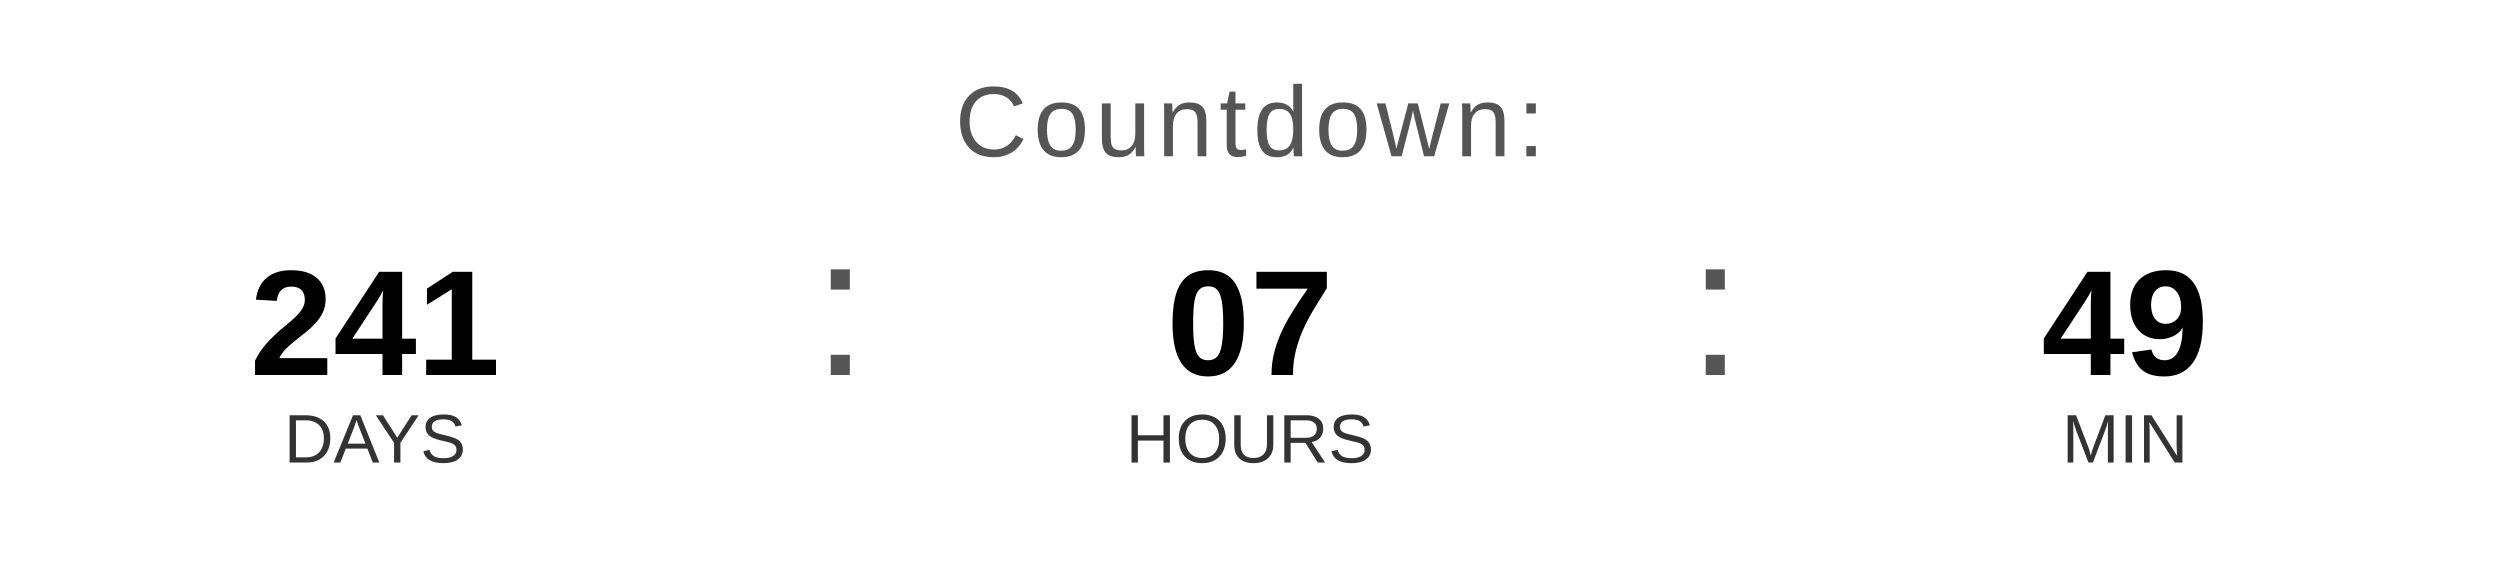
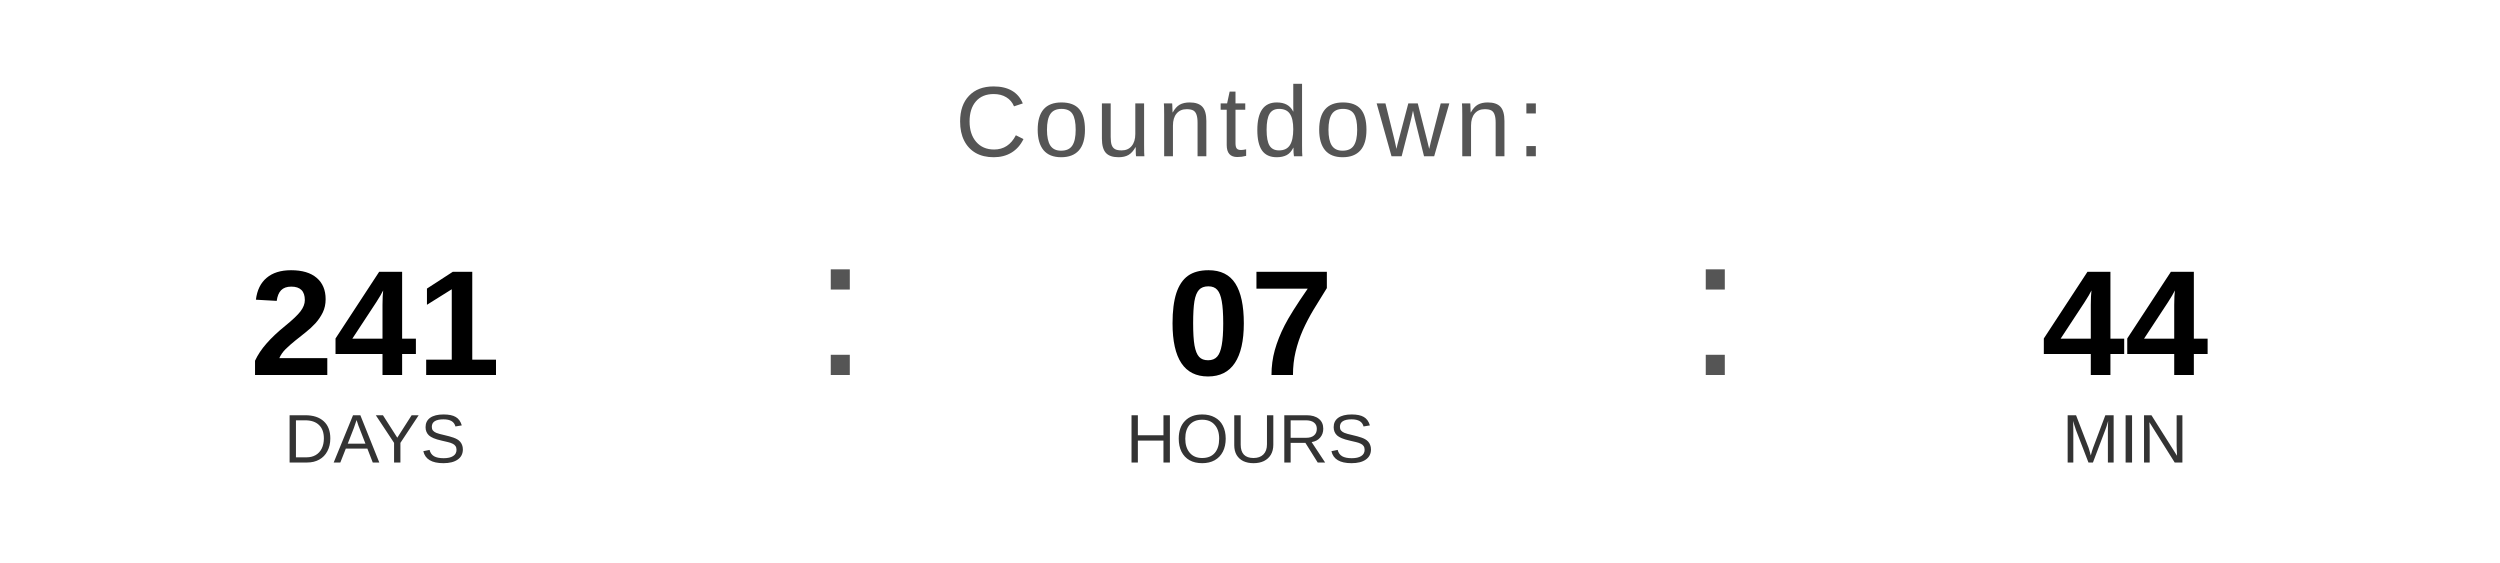
<svg xmlns="http://www.w3.org/2000/svg" width="400" height="90" viewBox="0 0 400 90">
  <text x="200" y="25" font-family="Arial, Helvetica, sans-serif" font-size="16" fill="#555555" text-anchor="middle" letter-spacing="1">
    Countdown:
  </text>
  <text x="60" y="60" font-family="Arial, Helvetica, sans-serif" font-size="24" font-weight="bold" fill="#000000" text-anchor="middle">241</text>
  <text x="60" y="74" font-family="Arial, Helvetica, sans-serif" font-size="11" fill="#333333" text-anchor="middle">DAYS</text>
  <text x="130" y="60" font-family="Arial, sans-serif" font-size="32" fill="#555555">:</text>
  <text x="200" y="60" font-family="Arial, Helvetica, sans-serif" font-size="24" font-weight="bold" fill="#000000" text-anchor="middle">07</text>
  <text x="200" y="74" font-family="Arial, Helvetica, sans-serif" font-size="11" fill="#333333" text-anchor="middle">HOURS</text>
  <text x="270" y="60" font-family="Arial, sans-serif" font-size="32" fill="#555555">:</text>
-   <text x="340" y="60" font-family="Arial, Helvetica, sans-serif" font-size="24" font-weight="bold" fill="#000000" text-anchor="middle">49</text>
+   <text x="340" y="60" font-family="Arial, Helvetica, sans-serif" font-size="24" font-weight="bold" fill="#000000" text-anchor="middle">44</text>
  <text x="340" y="74" font-family="Arial, Helvetica, sans-serif" font-size="11" fill="#333333" text-anchor="middle">MIN</text>
</svg>
